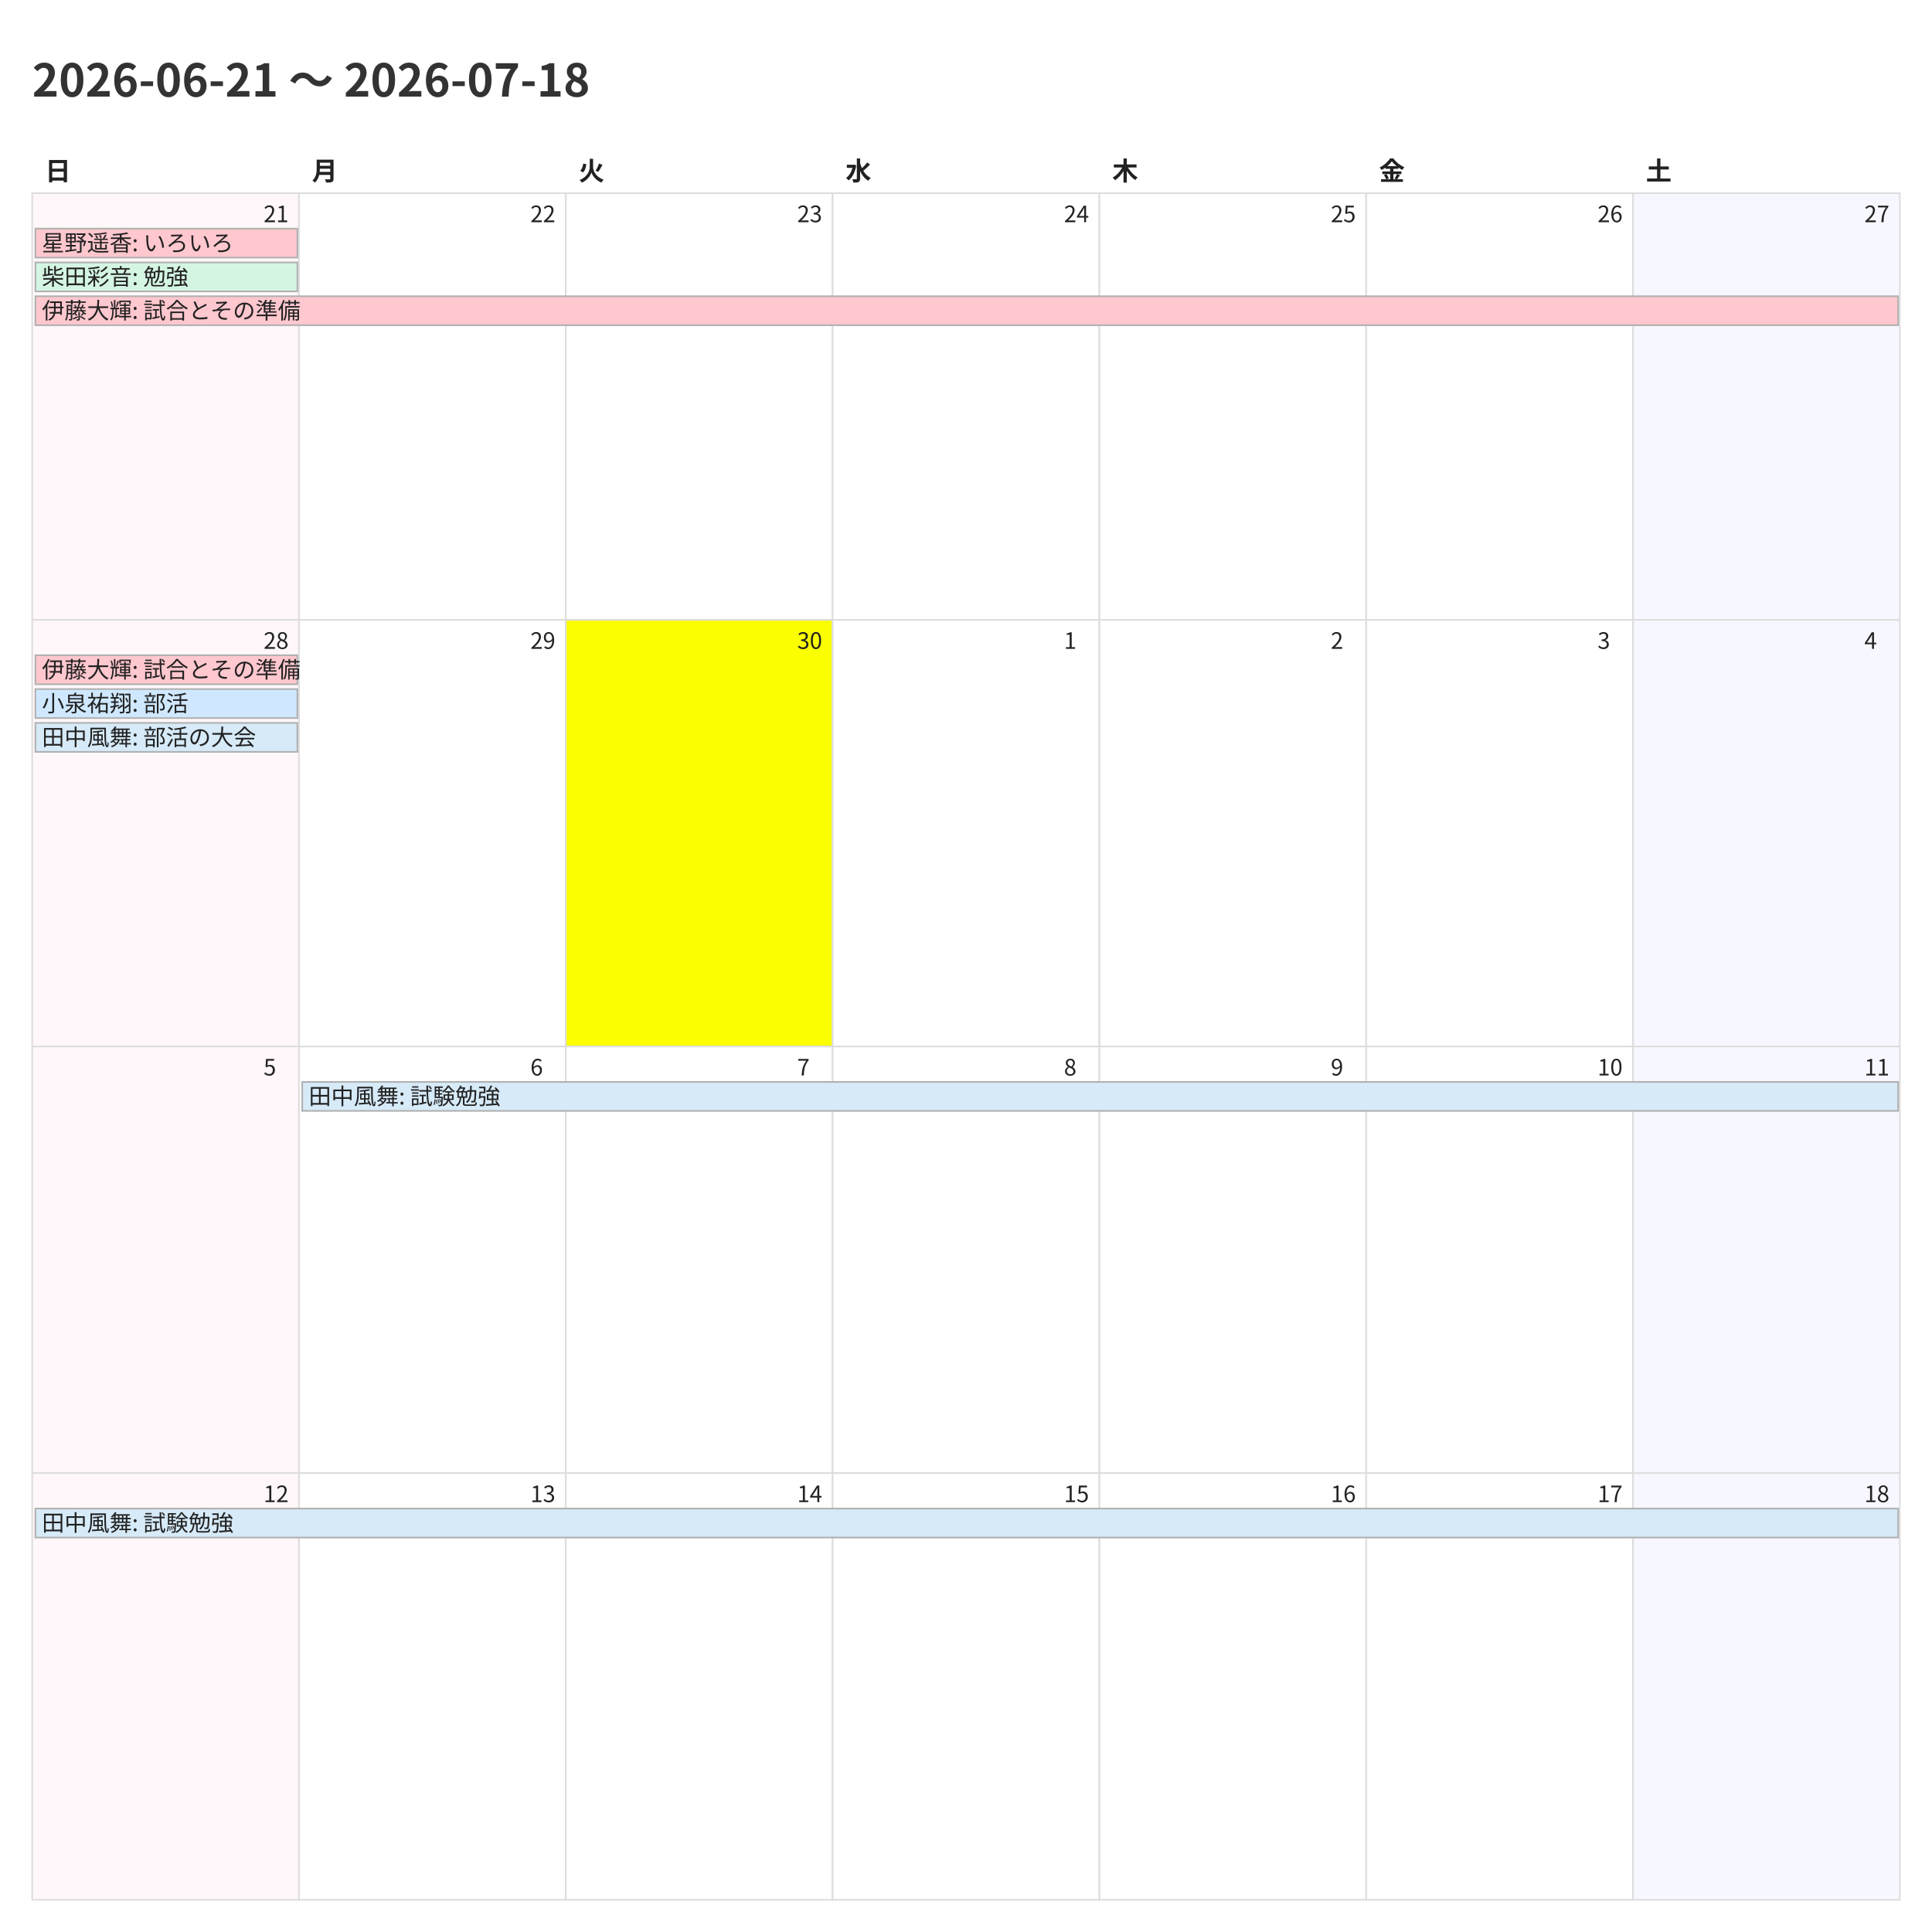
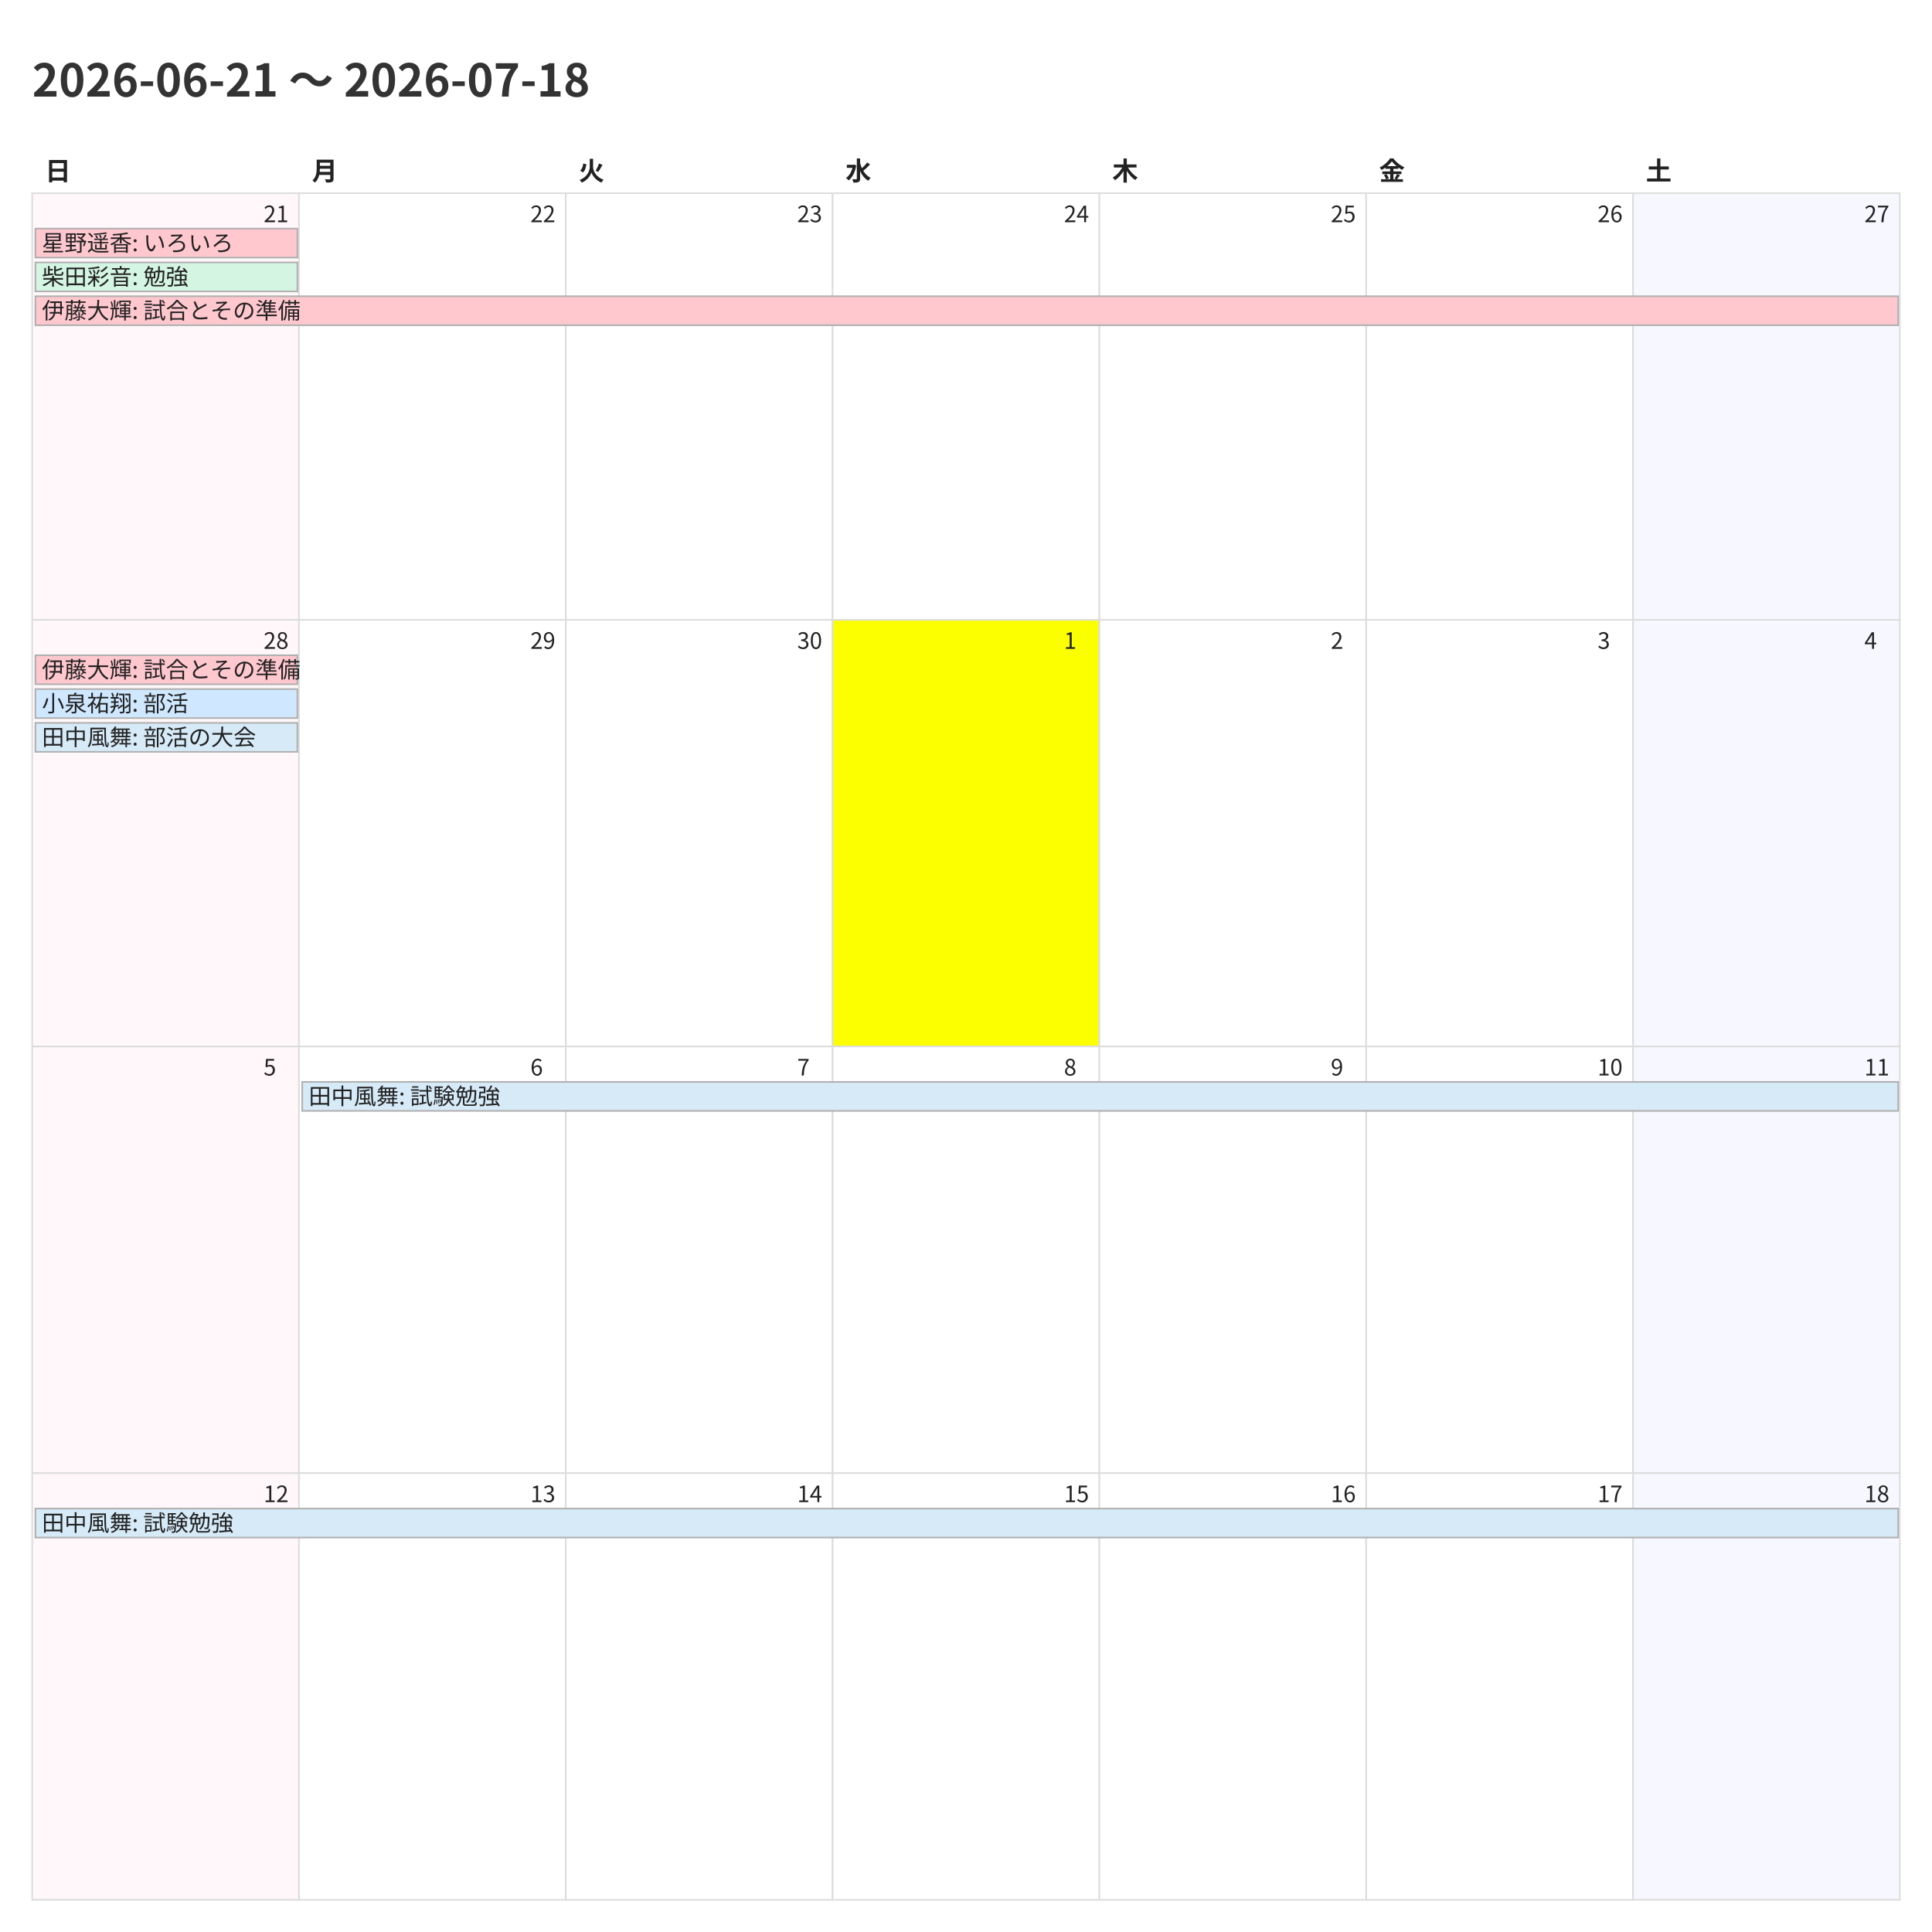
<svg xmlns="http://www.w3.org/2000/svg" width="1200" height="1200">
  <style>
    @charset "UTF-8";
    .title {
      font-family: "Noto Sans CJK JP","Noto Sans JP","IPAexGothic",
                   "Yu Gothic","Hiragino Kaku Gothic ProN",sans-serif;
      font-size: 28px; font-weight: 700; fill: #333;
    }
    .weekday, .day-number, .event {
      font-family: "Noto Sans CJK JP","Noto Sans JP","IPAexGothic",
                   "Yu Gothic","Hiragino Kaku Gothic ProN",sans-serif;
      fill: #222;
    }
    .weekday { font-size: 16px; font-weight: 600; }
    .day-number { font-size: 14px; }
    .event { font-size: 14px; }
    .cell { fill: #fff; stroke: #ddd; }
  </style>
  <rect x="0" y="0" width="1200" height="1200" fill="#fff" />
  <text class="title" x="20" y="60">2026-06-21 〜 2026-07-18</text>
  <text class="weekday" x="28.0" y="112">日</text>
  <text class="weekday" x="193.714" y="112">月</text>
  <text class="weekday" x="359.429" y="112">火</text>
  <text class="weekday" x="525.143" y="112">水</text>
  <text class="weekday" x="690.857" y="112">木</text>
  <text class="weekday" x="856.571" y="112">金</text>
  <text class="weekday" x="1022.286" y="112">土</text>
  <rect x="20.0" y="120.0" width="165.714" height="265.0" fill="#fff7f9" stroke="#ddd" />
  <text class="day-number" x="163.714" y="138.0">21</text>
  <rect x="185.714" y="120.0" width="165.714" height="265.0" fill="#ffffff" stroke="#ddd" />
  <text class="day-number" x="329.429" y="138.0">22</text>
  <rect x="351.429" y="120.0" width="165.714" height="265.0" fill="#ffffff" stroke="#ddd" />
  <text class="day-number" x="495.143" y="138.0">23</text>
  <rect x="517.143" y="120.0" width="165.714" height="265.0" fill="#ffffff" stroke="#ddd" />
  <text class="day-number" x="660.857" y="138.0">24</text>
  <rect x="682.857" y="120.0" width="165.714" height="265.0" fill="#ffffff" stroke="#ddd" />
  <text class="day-number" x="826.571" y="138.0">25</text>
  <rect x="848.571" y="120.0" width="165.714" height="265.0" fill="#ffffff" stroke="#ddd" />
  <text class="day-number" x="992.286" y="138.0">26</text>
  <rect x="1014.286" y="120.0" width="165.714" height="265.0" fill="#f7f7ff" stroke="#ddd" />
  <text class="day-number" x="1158.0" y="138.0">27</text>
  <rect x="20.0" y="385.0" width="165.714" height="265.0" fill="#fff7f9" stroke="#ddd" />
  <text class="day-number" x="163.714" y="403.0">28</text>
  <rect x="185.714" y="385.0" width="165.714" height="265.0" fill="#ffffff" stroke="#ddd" />
  <text class="day-number" x="329.429" y="403.0">29</text>
-   <rect x="351.429" y="385.0" width="165.714" height="265.0" fill="#fbff00" stroke="#ddd" />
+   <rect x="351.429" y="385.0" width="165.714" height="265.0" fill="#ffffff" stroke="#ddd" />
  <text class="day-number" x="495.143" y="403.0">30</text>
-   <rect x="517.143" y="385.0" width="165.714" height="265.0" fill="#ffffff" stroke="#ddd" />
+   <rect x="517.143" y="385.0" width="165.714" height="265.0" fill="#fbff00" stroke="#ddd" />
  <text class="day-number" x="660.857" y="403.0">1</text>
  <rect x="682.857" y="385.0" width="165.714" height="265.0" fill="#ffffff" stroke="#ddd" />
  <text class="day-number" x="826.571" y="403.0">2</text>
  <rect x="848.571" y="385.0" width="165.714" height="265.0" fill="#ffffff" stroke="#ddd" />
  <text class="day-number" x="992.286" y="403.0">3</text>
  <rect x="1014.286" y="385.0" width="165.714" height="265.0" fill="#f7f7ff" stroke="#ddd" />
  <text class="day-number" x="1158.0" y="403.0">4</text>
  <rect x="20.0" y="650.0" width="165.714" height="265.0" fill="#fff7f9" stroke="#ddd" />
  <text class="day-number" x="163.714" y="668.0">5</text>
  <rect x="185.714" y="650.0" width="165.714" height="265.0" fill="#ffffff" stroke="#ddd" />
  <text class="day-number" x="329.429" y="668.0">6</text>
  <rect x="351.429" y="650.0" width="165.714" height="265.0" fill="#ffffff" stroke="#ddd" />
  <text class="day-number" x="495.143" y="668.0">7</text>
  <rect x="517.143" y="650.0" width="165.714" height="265.0" fill="#ffffff" stroke="#ddd" />
  <text class="day-number" x="660.857" y="668.0">8</text>
  <rect x="682.857" y="650.0" width="165.714" height="265.0" fill="#ffffff" stroke="#ddd" />
  <text class="day-number" x="826.571" y="668.0">9</text>
  <rect x="848.571" y="650.0" width="165.714" height="265.0" fill="#ffffff" stroke="#ddd" />
  <text class="day-number" x="992.286" y="668.0">10</text>
  <rect x="1014.286" y="650.0" width="165.714" height="265.0" fill="#f7f7ff" stroke="#ddd" />
  <text class="day-number" x="1158.0" y="668.0">11</text>
  <rect x="20.0" y="915.0" width="165.714" height="265.0" fill="#fff7f9" stroke="#ddd" />
  <text class="day-number" x="163.714" y="933.0">12</text>
  <rect x="185.714" y="915.0" width="165.714" height="265.0" fill="#ffffff" stroke="#ddd" />
  <text class="day-number" x="329.429" y="933.0">13</text>
  <rect x="351.429" y="915.0" width="165.714" height="265.0" fill="#ffffff" stroke="#ddd" />
  <text class="day-number" x="495.143" y="933.0">14</text>
  <rect x="517.143" y="915.0" width="165.714" height="265.0" fill="#ffffff" stroke="#ddd" />
  <text class="day-number" x="660.857" y="933.0">15</text>
  <rect x="682.857" y="915.0" width="165.714" height="265.0" fill="#ffffff" stroke="#ddd" />
  <text class="day-number" x="826.571" y="933.0">16</text>
  <rect x="848.571" y="915.0" width="165.714" height="265.0" fill="#ffffff" stroke="#ddd" />
  <text class="day-number" x="992.286" y="933.0">17</text>
  <rect x="1014.286" y="915.0" width="165.714" height="265.0" fill="#f7f7ff" stroke="#ddd" />
  <text class="day-number" x="1158.0" y="933.0">18</text>
  <rect x="22.0" y="142.0" width="162.714" height="18" fill="#ffc7ce" stroke="#b0b0b0" />
  <text class="event" x="26.0" y="156.0">星野遥香: いろいろ</text>
  <rect x="22.0" y="163.0" width="162.714" height="18" fill="#d5f5e3" stroke="#b0b0b0" />
  <text class="event" x="26.0" y="177.0">柴田彩音: 勉強</text>
  <rect x="22.0" y="184.0" width="1157.0" height="18" fill="#ffc7ce" stroke="#b0b0b0" />
  <text class="event" x="26.0" y="198.0">伊藤大輝: 試合とその準備</text>
  <rect x="22.0" y="407.0" width="162.714" height="18" fill="#ffc7ce" stroke="#b0b0b0" />
  <text class="event" x="26.0" y="421.0">伊藤大輝: 試合とその準備</text>
  <rect x="22.0" y="428.0" width="162.714" height="18" fill="#cfe8ff" stroke="#b0b0b0" />
  <text class="event" x="26.0" y="442.0">小泉祐翔: 部活</text>
  <rect x="22.0" y="449.0" width="162.714" height="18" fill="#d6eaf8" stroke="#b0b0b0" />
  <text class="event" x="26.0" y="463.0">田中風舞: 部活の大会</text>
  <rect x="187.714" y="672.0" width="991.286" height="18" fill="#d6eaf8" stroke="#b0b0b0" />
  <text class="event" x="191.714" y="686.0">田中風舞: 試験勉強</text>
  <rect x="22.0" y="937.0" width="1157.0" height="18" fill="#d6eaf8" stroke="#b0b0b0" />
  <text class="event" x="26.0" y="951.0">田中風舞: 試験勉強</text>
</svg>
